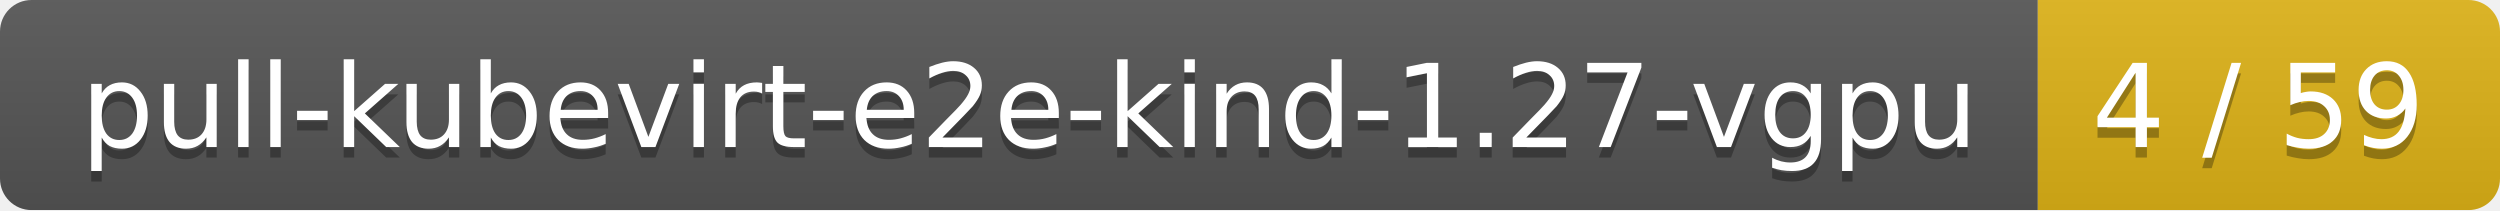
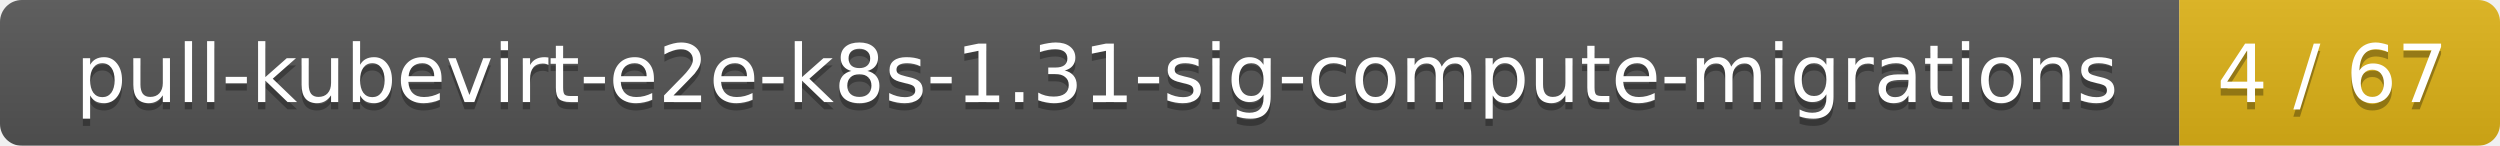
- <svg xmlns="http://www.w3.org/2000/svg" width="238" height="20">
+ <svg xmlns="http://www.w3.org/2000/svg" width="343" height="20">
  <linearGradient id="smooth" x2="0" y2="100%">
    <stop offset="0" stop-color="#bbb" stop-opacity=".1" />
    <stop offset="1" stop-opacity=".1" />
  </linearGradient>
  <mask id="round">
-     <rect width="238" height="20" rx="3" fill="#fff" />
+     <rect width="343" height="20" rx="3" fill="#fff" />
  </mask>
  <g mask="url(#round)">
-     <rect width="194" height="20" fill="#555" />
-     <rect x="194" width="44" height="20" fill="#dfb317" />
-     <rect width="238" height="20" fill="url(#smooth)" />
+     <rect width="299" height="20" fill="#555" />
+     <rect x="299" width="44" height="20" fill="#dfb317" />
+     <rect width="343" height="20" fill="url(#smooth)" />
  </g>
  <g fill="#fff" text-anchor="middle" font-family="DejaVu Sans,Verdana,Geneva,sans-serif" font-size="11">
-     <text x="98" y="15" fill="#010101" fill-opacity=".3">pull-kubevirt-e2e-kind-1.27-vgpu</text>
-     <text x="98" y="14">pull-kubevirt-e2e-kind-1.27-vgpu</text>
-     <text x="215" y="15" fill="#010101" fill-opacity=".3">4 / 59</text>
-     <text x="215" y="14">4 / 59</text>
+     <text x="150.5" y="15" fill="#010101" fill-opacity=".3">pull-kubevirt-e2e-k8s-1.31-sig-compute-migrations</text>
+     <text x="150.5" y="14">pull-kubevirt-e2e-k8s-1.31-sig-compute-migrations</text>
+     <text x="320" y="15" fill="#010101" fill-opacity=".3">4 / 67</text>
+     <text x="320" y="14">4 / 67</text>
  </g>
</svg>
